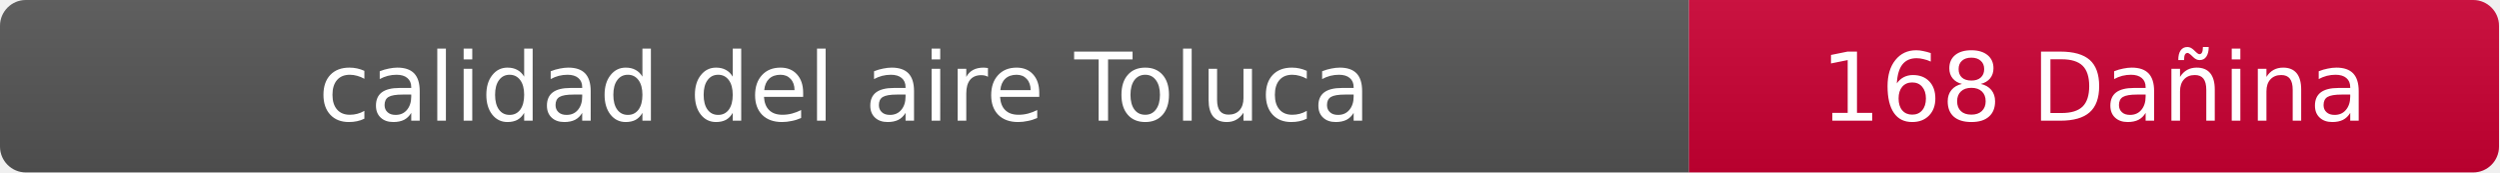
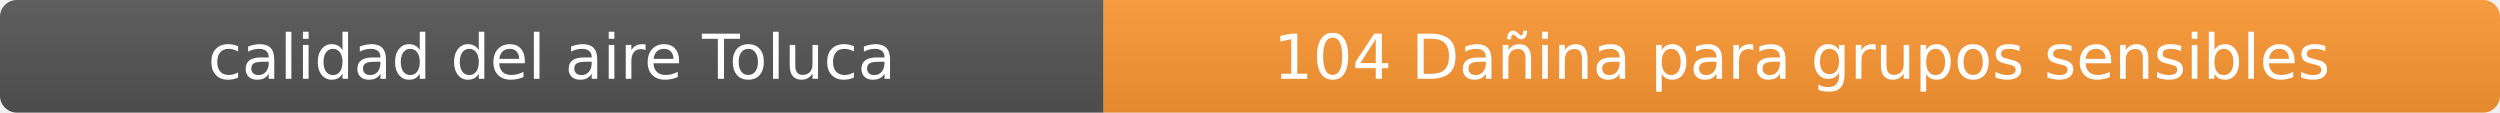
- <svg xmlns="http://www.w3.org/2000/svg" width="290" height="20" role="img" aria-label="calidad del aire: 168 Dañina">
+ <svg xmlns="http://www.w3.org/2000/svg" width="444" height="20" role="img" aria-label="calidad del aire: 104 Dañina para grupos sensibles">
  <linearGradient id="s" x2="0" y2="100%">
    <stop offset="0" stop-color="#bbb" stop-opacity=".1" />
    <stop offset="1" stop-opacity=".1" />
  </linearGradient>
  <clipPath id="r">
-     <rect width="290" height="20" rx="3" fill="#fff" />
+     <rect width="444" height="20" rx="3" fill="#fff" />
  </clipPath>
  <g clip-path="url(#r)">
    <rect width="196" height="20" fill="#555" />
-     <rect x="196" width="94" height="20" fill="#cc0033" />
-     <rect width="290" height="20" fill="url(#s)" />
+     <rect x="196" width="248" height="20" fill="#ff9933" />
+     <rect width="444" height="20" fill="url(#s)" />
  </g>
  <g fill="#fff" text-anchor="middle" font-family="Verdana,Geneva,DejaVu Sans,sans-serif" font-size="11">
    <text x="98" y="14">calidad del aire Toluca</text>
-     <text x="243" y="14">168 Dañina</text>
+     <text x="320" y="14">104 Dañina para grupos sensibles</text>
  </g>
</svg>
